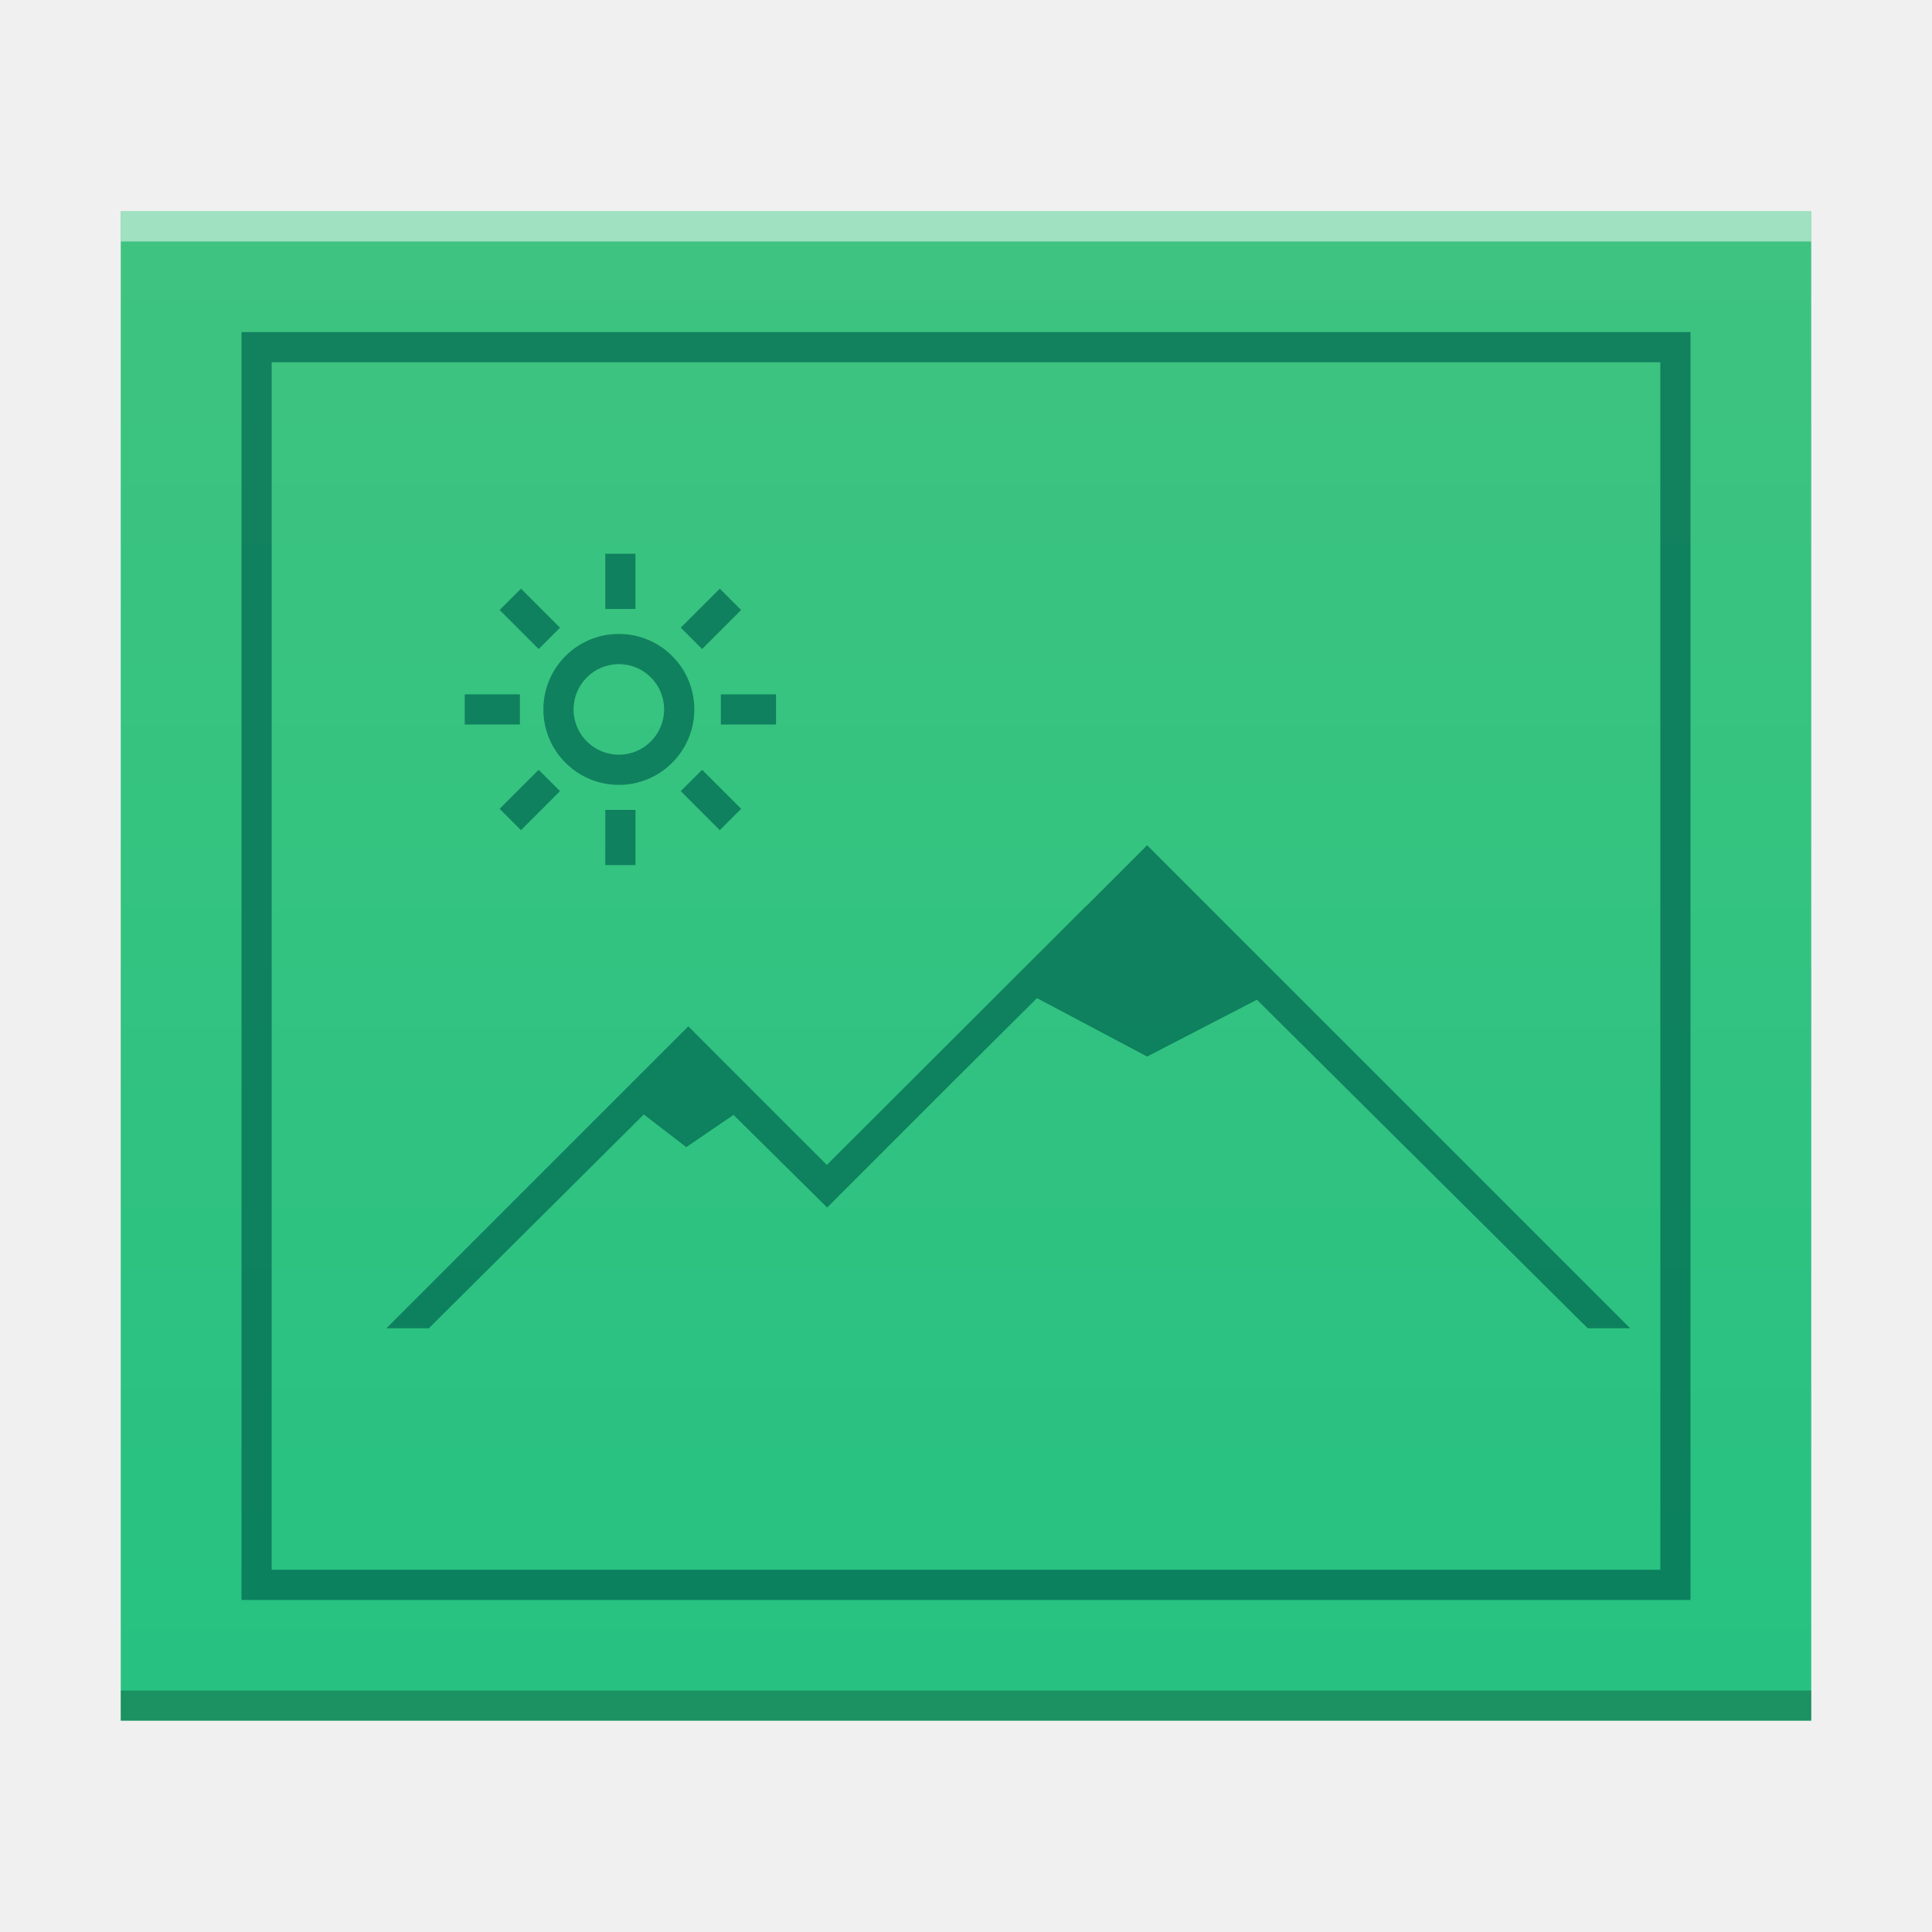
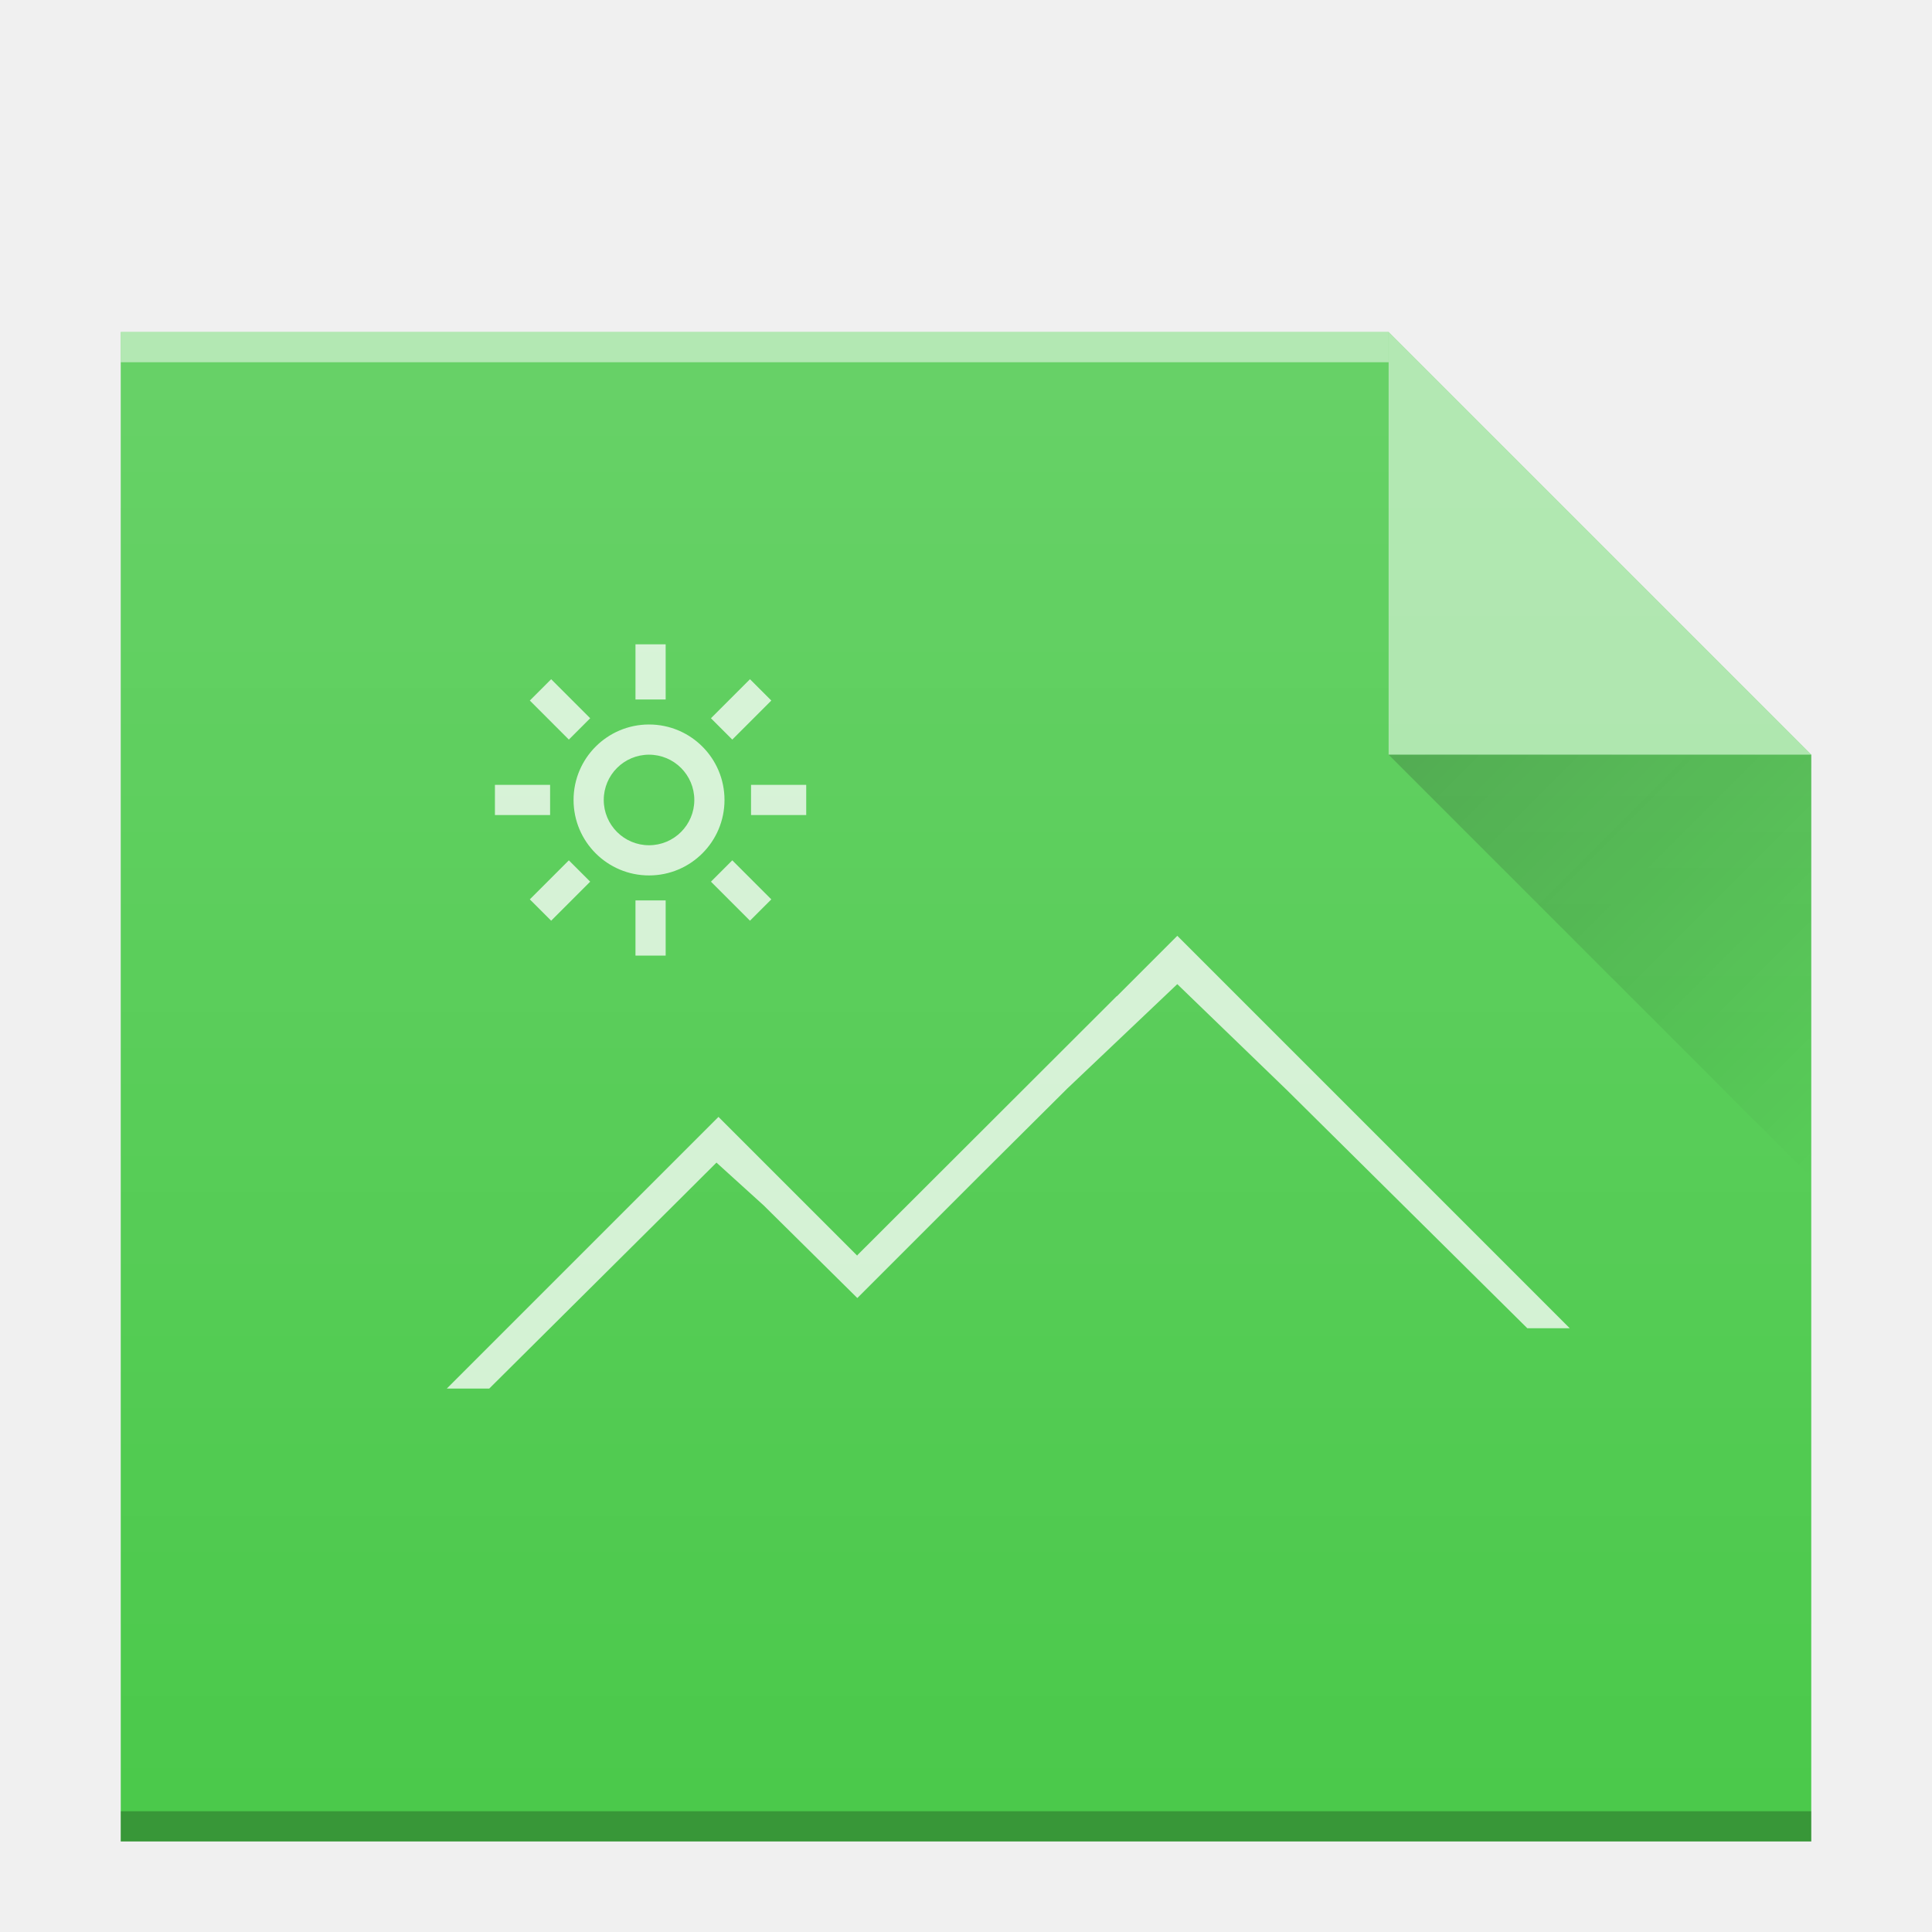
<svg xmlns="http://www.w3.org/2000/svg" xmlns:xlink="http://www.w3.org/1999/xlink" width="64" version="1.1" viewBox="0 0 64 64" height="64" id="svg2">
  <defs id="defs4">
-     <linearGradient id="linearGradient4300">
-       <stop style="stop-color:#26c281" id="stop4302" />
-       <stop offset="1" style="stop-color:#3fc380" id="stop4304" />
+     <linearGradient id="linearGradient6251">
+       <stop style="stop-color:#ffffff;stop-opacity:0" offset="0" id="stop6253" />
+       <stop style="stop-color:#ffffff;stop-opacity:0.2" offset="1" id="stop6255" />
    </linearGradient>
-     <linearGradient xlink:href="#linearGradient4300" id="linearGradient4178" x1="30" y1="57" x2="30" y2="7" gradientUnits="userSpaceOnUse" />
+     <linearGradient xlink:href="#linearGradient6251" id="linearGradient7169-3" gradientUnits="userSpaceOnUse" gradientTransform="translate(-58,-335.3622)" x1="58" y1="392.362" x2="58" y2="336.362" />
+     <linearGradient xlink:href="#linearGradient6251" id="linearGradient3446-0" gradientUnits="userSpaceOnUse" gradientTransform="matrix(1,0,0,0.8458734,-36.54238,-250.3109)" x1="58" y1="343.005" x2="58" y2="295.872" />
+     <linearGradient id="linearGradient4351-1">
+       <stop id="stop4353-6" style="stop-color:#c8e3fe" />
+       <stop id="stop4355-2" style="stop-color:#ffffff" offset="1" />
+     </linearGradient>
+     <style id="current-color-scheme" type="text/css">
+       .ColorScheme-Text {
+         color:#4d4d4d;
+       }
+       </style>
+     <linearGradient xlink:href="#linearGradient9654" id="linearGradient5172" gradientUnits="userSpaceOnUse" gradientTransform="translate(51,817.3622)" x1="40" y1="17" x2="54" y2="31" />
+     <linearGradient id="linearGradient9654">
+       <stop id="stop9656" offset="0" style="stop-color:#060606;stop-opacity:1" />
+       <stop id="stop9658" offset="1" style="stop-color:#000000;stop-opacity:0" />
+     </linearGradient>
+     <linearGradient xlink:href="#linearGradient6251" id="linearGradient5174" gradientUnits="userSpaceOnUse" gradientTransform="matrix(1,0,0,0.8458734,11,536.6276)" x1="58" y1="392.362" x2="58" y2="320.479" />
  </defs>
-   <path d="m 4,57 0,-50 46,0 10,-1e-6 0,50 z" id="path5819-3" style="color:#000000;clip-rule:nonzero;display:inline;overflow:visible;visibility:visible;opacity:1;isolation:auto;mix-blend-mode:normal;color-interpolation:sRGB;color-interpolation-filters:linearRGB;solid-color:#000000;solid-opacity:1;fill:url(#linearGradient4178);fill-opacity:1.0;fill-rule:nonzero;stroke:none;stroke-width:1;stroke-linecap:butt;stroke-linejoin:miter;stroke-miterlimit:4;stroke-dasharray:none;stroke-dashoffset:0;stroke-opacity:1;marker:none;color-rendering:auto;image-rendering:auto;shape-rendering:auto;text-rendering:auto;enable-background:accumulate" />
-   <rect id="rect5821-5" style="color:#000000;clip-rule:nonzero;display:inline;overflow:visible;visibility:visible;opacity:0.25;isolation:auto;mix-blend-mode:normal;color-interpolation:sRGB;color-interpolation-filters:linearRGB;solid-color:#000000;solid-opacity:1;fill:#000000;fill-opacity:1;fill-rule:nonzero;stroke-width:1;stroke-linecap:butt;stroke-linejoin:miter;stroke-miterlimit:4;stroke-dasharray:none;stroke-dashoffset:0;stroke-opacity:1;color-rendering:auto;image-rendering:auto;shape-rendering:auto;text-rendering:auto;enable-background:accumulate" height="1" y="56" x="4" width="56" />
-   <rect id="rect5823-6" style="color:#000000;clip-rule:nonzero;display:inline;overflow:visible;visibility:visible;opacity:0.5;isolation:auto;mix-blend-mode:normal;color-interpolation:sRGB;color-interpolation-filters:linearRGB;solid-color:#000000;solid-opacity:1;fill:#ffffff;fill-opacity:1;fill-rule:nonzero;stroke-width:1;stroke-linecap:butt;stroke-linejoin:miter;stroke-miterlimit:4;stroke-dasharray:none;stroke-dashoffset:0;stroke-opacity:1;color-rendering:auto;image-rendering:auto;shape-rendering:auto;text-rendering:auto;enable-background:accumulate" height="1" y="7" x="4" width="56" />
-   <path style="color:#000000;clip-rule:nonzero;display:inline;overflow:visible;visibility:visible;opacity:0.75;isolation:auto;mix-blend-mode:normal;color-interpolation:sRGB;color-interpolation-filters:linearRGB;solid-color:#000000;solid-opacity:1;fill:#036b53;fill-opacity:1;fill-rule:nonzero;stroke-width:2;stroke-linecap:square;stroke-linejoin:miter;stroke-miterlimit:4;stroke-dasharray:none;stroke-dashoffset:0;stroke-opacity:1;color-rendering:auto;image-rendering:auto;shape-rendering:auto;text-rendering:auto;enable-background:accumulate" d="m 8,11 0,42 48,0 0,-42 -1,0 -47,0 z m 1,1 46,0 0,40 -46,0 0,-40 z m 11.051,6.344 0,1.828 1,0 0,-1.828 -1,0 z M 17.258,19.5 16.551,20.207 17.844,21.5 18.551,20.793 17.258,19.5 Z m 6.586,0 -1.293,1.293 L 23.258,21.5 24.551,20.207 23.844,19.5 Z M 20.5,21 C 19.119,21 18,22.119 18,23.5 18,24.881 19.119,26 20.5,26 21.881,26 23,24.881 23,23.5 23,22.119 21.881,21 20.5,21 Z m 0,1 C 21.328,22 22,22.672 22,23.5 22,24.328 21.328,25 20.5,25 19.672,25 19,24.328 19,23.5 19,22.672 19.672,22 20.5,22 Z m -5.105,1 0,1 1.828,0 0,-1 -1.828,0 z m 8.484,0 0,1 1.828,0 0,-1 -1.828,0 z M 17.844,25.5 16.551,26.793 17.258,27.5 18.551,26.207 17.844,25.5 Z m 5.414,0 -0.707,0.707 L 23.844,27.5 24.551,26.793 23.258,25.5 Z m -3.207,1.328 0,1.828 1,0 0,-1.828 -1,0 z M 38,28 l -2,2 -0.008,0 -8.592,8.58 0,0.02 L 22.801,34 l -10,10 1.406,0 7.119,-7.082 L 22.734,38 24.299,36.932 27.4,40 l 4,-4 2.951,-2.936 L 38,35 41.637,33.117 52.594,44 54,44 38,28 Z" id="path5825-2" />
+   <g id="g5176" transform="translate(-45,-809.3622)">
+     <path style="color:#000000;clip-rule:nonzero;display:inline;overflow:visible;visibility:visible;opacity:1;isolation:auto;mix-blend-mode:normal;color-interpolation:sRGB;color-interpolation-filters:linearRGB;solid-color:#000000;solid-opacity:1;fill:#4bc94b;fill-opacity:1;fill-rule:nonzero;stroke:none;stroke-width:1;stroke-linecap:butt;stroke-linejoin:miter;stroke-miterlimit:4;stroke-dasharray:none;stroke-dashoffset:0;stroke-opacity:1;marker:none;color-rendering:auto;image-rendering:auto;shape-rendering:auto;text-rendering:auto;enable-background:accumulate" id="path5158" d="m 49,870.362 0,-50 42,0 14,14 0,22 0,14 -14,0 z" />
+     <rect width="56" x="49" y="869.362" height="1" style="color:#000000;clip-rule:nonzero;display:inline;overflow:visible;visibility:visible;opacity:0.25;isolation:auto;mix-blend-mode:normal;color-interpolation:sRGB;color-interpolation-filters:linearRGB;solid-color:#000000;solid-opacity:1;fill:#000000;fill-opacity:1;fill-rule:nonzero;stroke-width:1;stroke-linecap:butt;stroke-linejoin:miter;stroke-miterlimit:4;stroke-dasharray:none;stroke-dashoffset:0;stroke-opacity:1;color-rendering:auto;image-rendering:auto;shape-rendering:auto;text-rendering:auto;enable-background:accumulate" id="rect5160" />
+     <rect width="42" x="49" y="820.362" height="1" style="color:#000000;clip-rule:nonzero;display:inline;overflow:visible;visibility:visible;opacity:0.5;isolation:auto;mix-blend-mode:normal;color-interpolation:sRGB;color-interpolation-filters:linearRGB;solid-color:#000000;solid-opacity:1;fill:#ffffff;fill-opacity:1;fill-rule:nonzero;stroke-width:1;stroke-linecap:butt;stroke-linejoin:miter;stroke-miterlimit:4;stroke-dasharray:none;stroke-dashoffset:0;stroke-opacity:1;color-rendering:auto;image-rendering:auto;shape-rendering:auto;text-rendering:auto;enable-background:accumulate" id="rect5162" />
+     <path style="opacity:0.5;fill:#ffffff;fill-opacity:1;fill-rule:evenodd" id="path5164" d="m 105,834.362 -14,-14 0,14 z" />
+     <path d="m 91,834.362 14,14 0,-14 z" id="path5166" style="opacity:0.2;fill:url(#linearGradient5172);fill-rule:evenodd" />
+     <path style="color:#000000;clip-rule:nonzero;display:inline;overflow:visible;visibility:visible;opacity:0.75;isolation:auto;mix-blend-mode:normal;color-interpolation:sRGB;color-interpolation-filters:linearRGB;solid-color:#000000;solid-opacity:1;fill:#ffffff;fill-opacity:1;fill-rule:nonzero;stroke-width:2;stroke-linecap:square;stroke-linejoin:miter;stroke-miterlimit:4;stroke-dasharray:none;stroke-dashoffset:0;stroke-opacity:1;color-rendering:auto;image-rendering:auto;shape-rendering:auto;text-rendering:auto;enable-background:accumulate" d="m 66.051,830.706 0,1.828 1,0 0,-1.828 z m -2.793,1.156 -0.707,0.707 1.293,1.293 0.707,-0.707 z m 6.586,0 -1.293,1.293 0.707,0.707 1.293,-1.293 z m -3.344,1.5 c -1.381,0 -2.5,1.119 -2.5,2.5 0,1.381 1.119,2.5 2.5,2.5 1.381,0 2.5,-1.119 2.5,-2.5 0,-1.381 -1.119,-2.5 -2.5,-2.5 z m 0,1 c 0.828,0 1.5,0.672 1.5,1.5 0,0.828 -0.672,1.5 -1.5,1.5 -0.828,0 -1.5,-0.672 -1.5,-1.5 0,-0.828 0.672,-1.5 1.5,-1.5 z m -5.105,1 0,1 1.828,0 0,-1 z m 8.484,0 0,1 1.828,0 0,-1 z m 14.121,5 -2,2 -0.008,0 -8.592,8.58 0,0.019 -4.6,-4.6 -9,9 1.406,0 6.119,-6.082 1.409,-1.404 1.564,1.418 3.102,3.068 4,-4 2.951,-2.936 3.648,-3.462 3.637,3.515 7.957,7.883 1.406,0 z m -20.156,-2.5 -1.293,1.293 0.707,0.707 1.293,-1.293 z m 5.414,0 -0.707,0.707 1.293,1.293 0.707,-0.707 z m -3.207,1.328 0,1.828 1,0 0,-1.828 z" id="path5168" />
+     <path style="color:#000000;clip-rule:nonzero;display:inline;overflow:visible;visibility:visible;opacity:1;isolation:auto;mix-blend-mode:normal;color-interpolation:sRGB;color-interpolation-filters:linearRGB;solid-color:#000000;solid-opacity:1;fill:url(#linearGradient5174);fill-opacity:1;fill-rule:nonzero;stroke:none;stroke-width:1;stroke-linecap:butt;stroke-linejoin:miter;stroke-miterlimit:4;stroke-dasharray:none;stroke-dashoffset:0;stroke-opacity:1;marker:none;color-rendering:auto;image-rendering:auto;shape-rendering:auto;text-rendering:auto;enable-background:accumulate" id="path5170" d="m 49,870.362 0,-50 42,0 14,14 0,22 0,14 -14,0 z" />
+   </g>
</svg>
